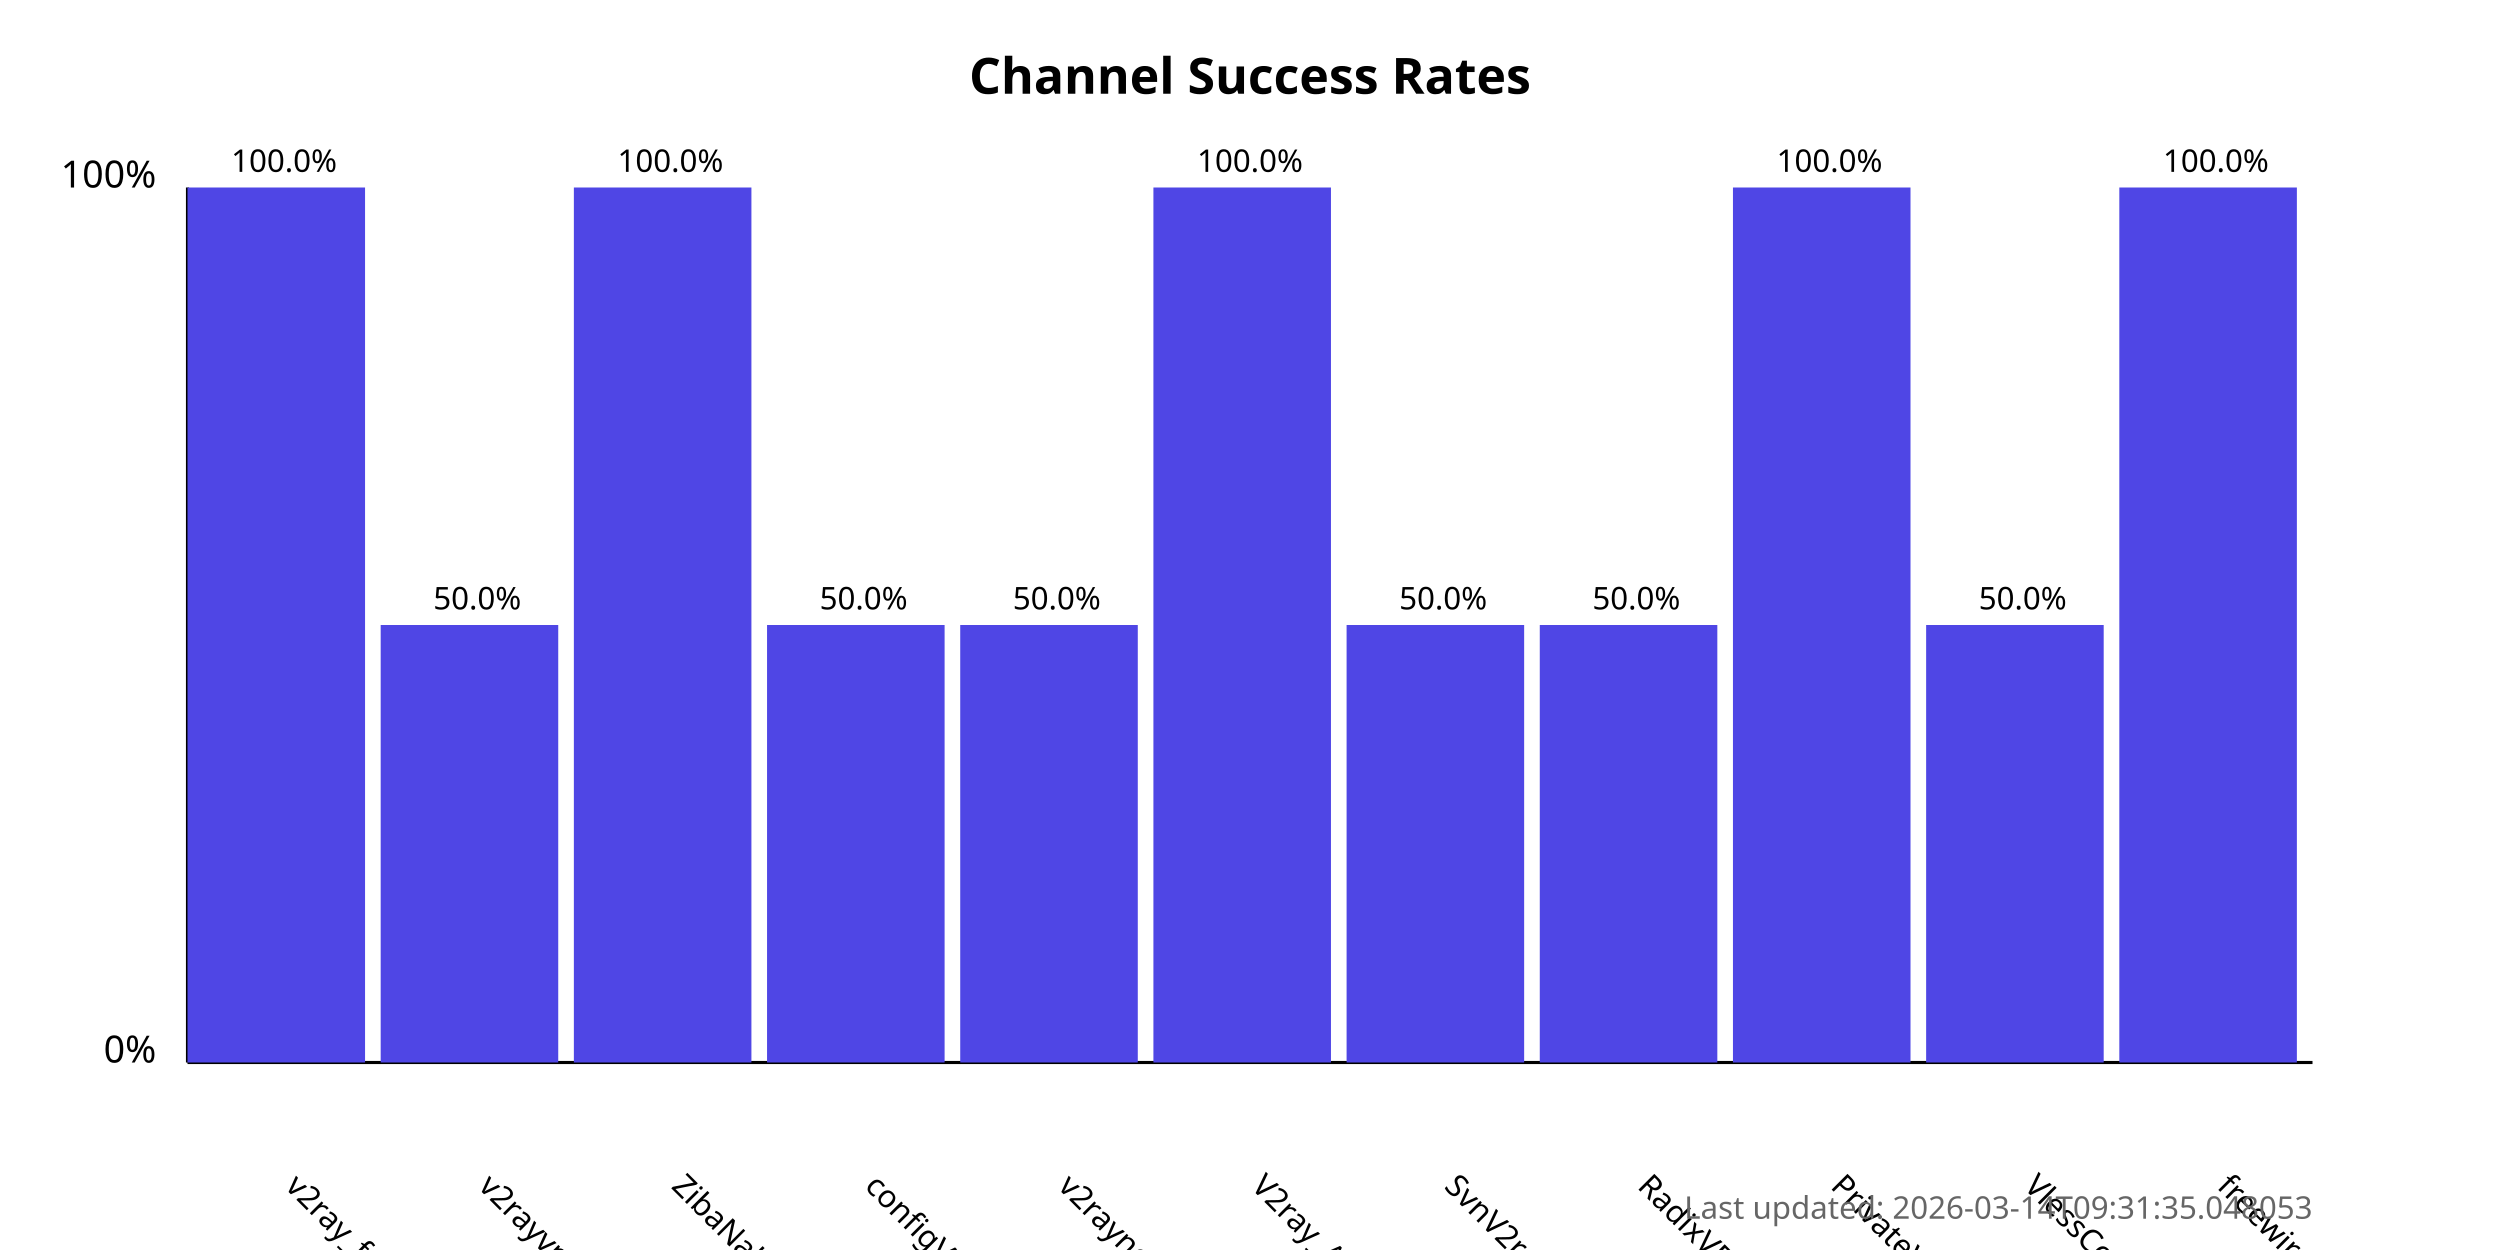
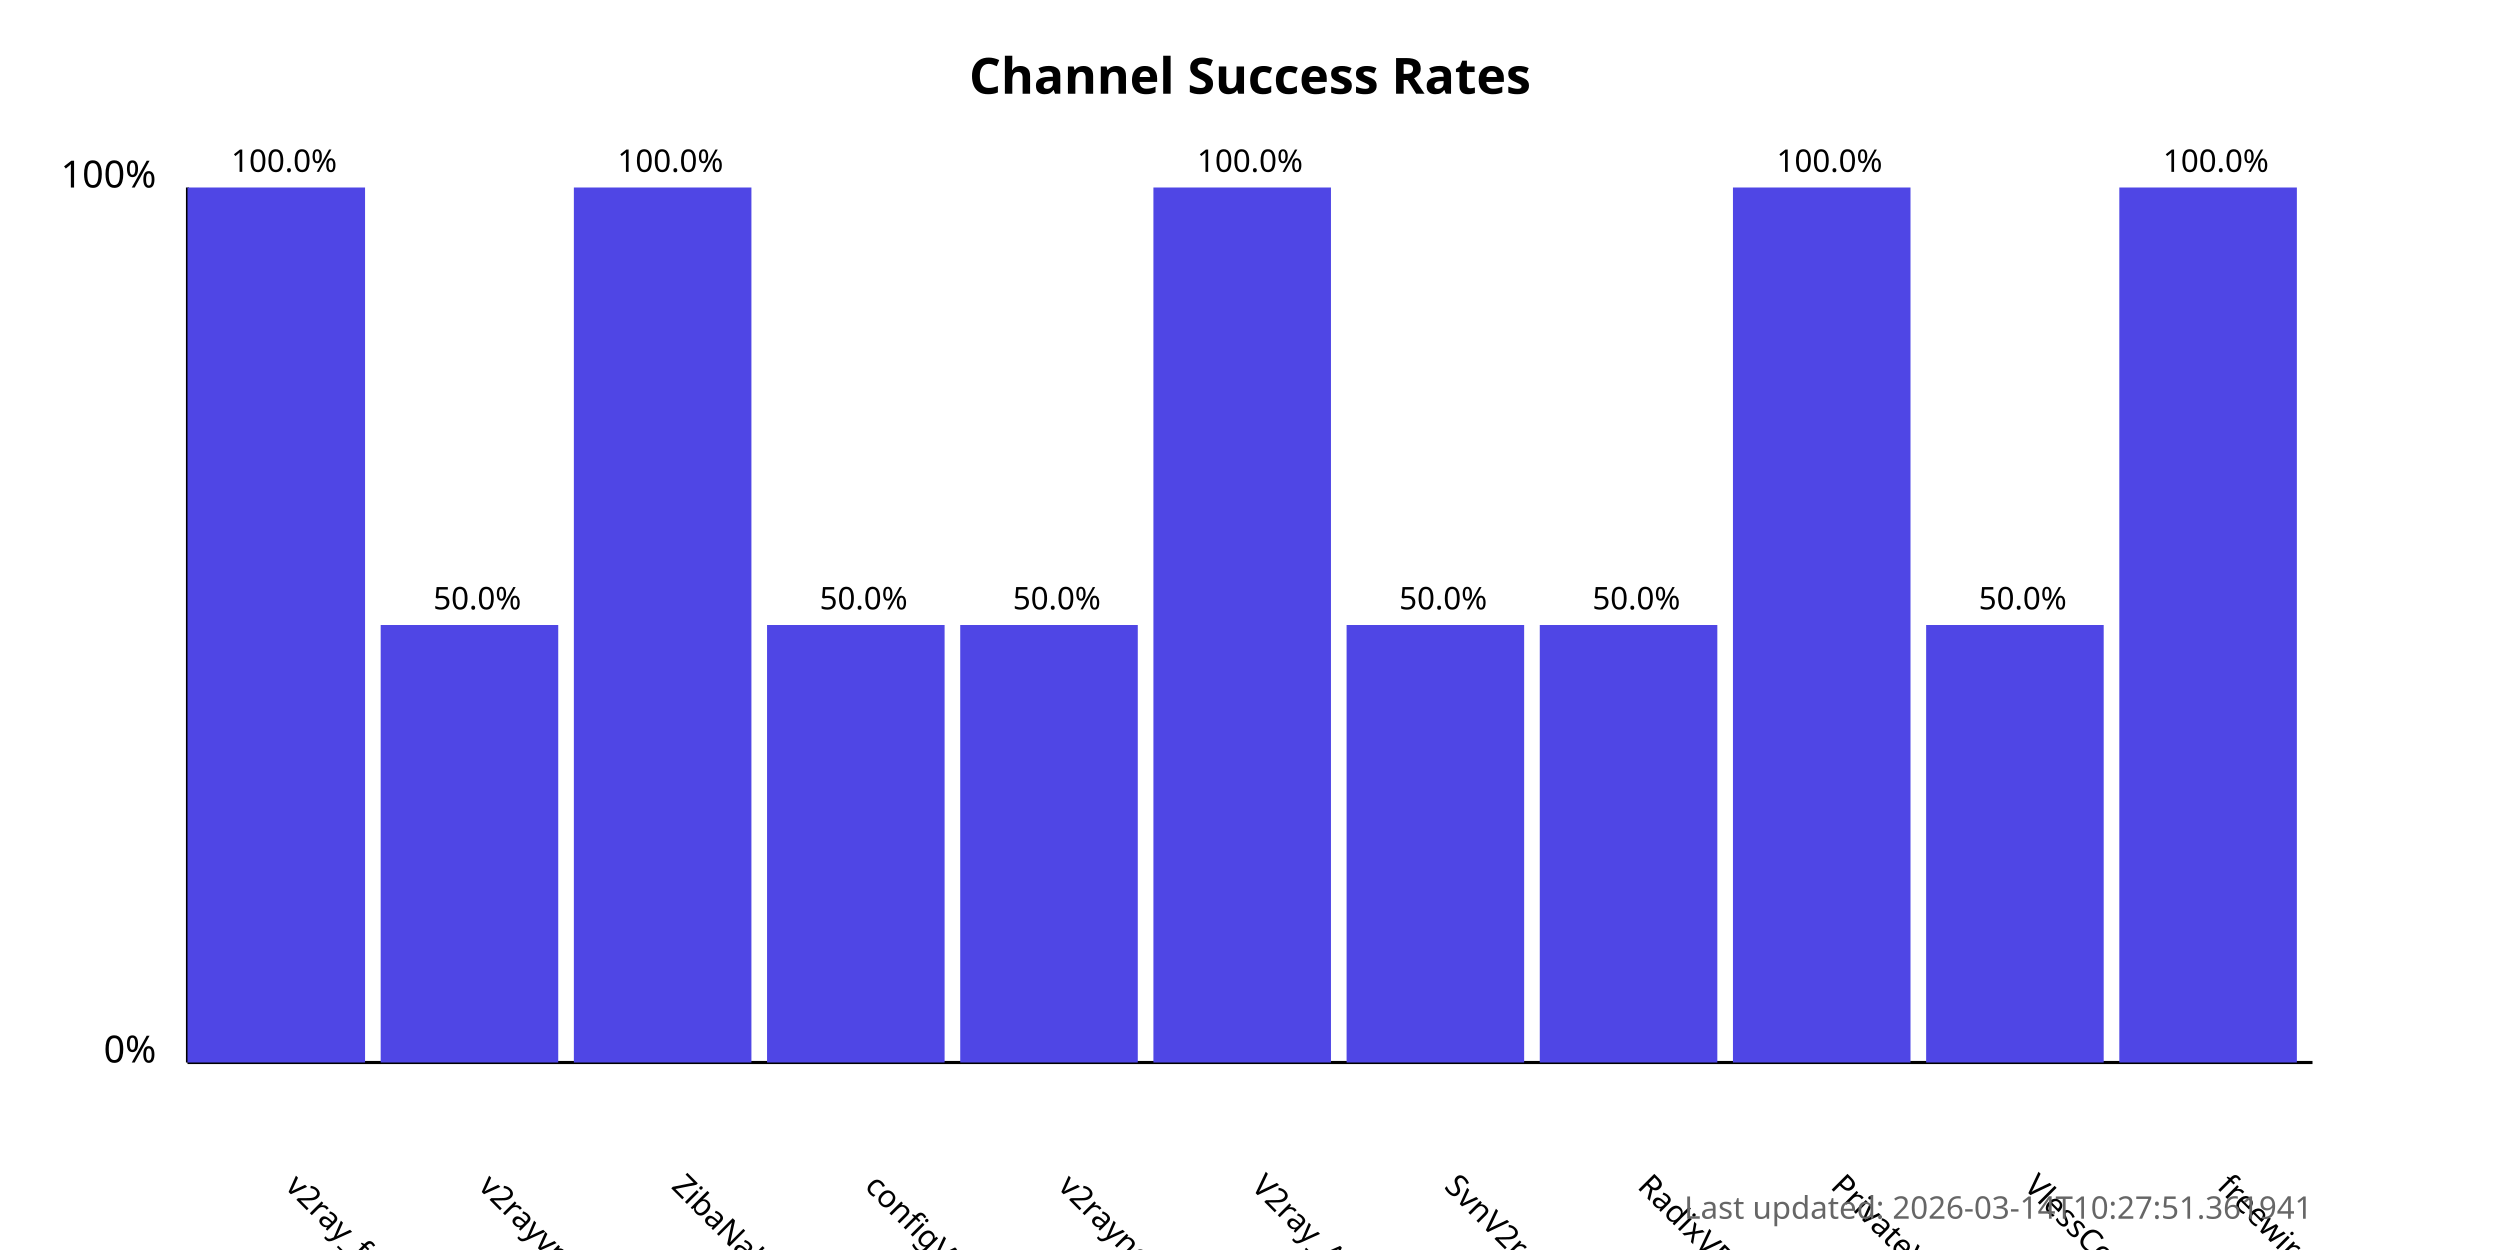
<svg xmlns="http://www.w3.org/2000/svg" width="800" height="400">
  <style>
            .chart-title { font: bold 16px sans-serif; }
            .axis-label { font: 12px sans-serif; }
            .tick-label { font: 10px sans-serif; }
            .bar { fill: #4f46e5; }
            .bar:hover { fill: #6366f1; }
            .timestamp { font: 10px sans-serif; fill: #666; }
        </style>
  <text x="400.0" y="30" text-anchor="middle" class="chart-title">
            Channel Success Rates
        </text>
  <line x1="60" y1="340" x2="60" y2="60" stroke="black" stroke-width="1" />
  <line x1="60" y1="340" x2="740" y2="340" stroke="black" stroke-width="1" />
  <text x="50" y="340" text-anchor="end" class="axis-label">0%</text>
  <text x="50" y="60" text-anchor="end" class="axis-label">100%</text>
  <g>
    <rect x="60" y="60.0" width="56.818" height="280.0" class="bar" />
    <text x="90.909" y="380" transform="rotate(45, 90.90909, 380)" text-anchor="start" class="tick-label">
                v2ray_free_conf
            </text>
    <text x="90.909" y="55.0" text-anchor="middle" class="tick-label">
                100.0%
            </text>
  </g>
  <g>
    <rect x="121.818" y="200.0" width="56.818" height="140.0" class="bar" />
    <text x="152.727" y="380" transform="rotate(45, 152.7273, 380)" text-anchor="start" class="tick-label">
                v2rayvpno
            </text>
    <text x="152.727" y="195.0" text-anchor="middle" class="tick-label">
                50.0%
            </text>
  </g>
  <g>
    <rect x="183.636" y="60.0" width="56.818" height="280.0" class="bar" />
    <text x="214.545" y="380" transform="rotate(45, 214.5455, 380)" text-anchor="start" class="tick-label">
                ZibaNabz
            </text>
    <text x="214.545" y="55.0" text-anchor="middle" class="tick-label">
                100.0%
            </text>
  </g>
  <g>
    <rect x="245.455" y="200.0" width="56.818" height="140.0" class="bar" />
    <text x="276.364" y="380" transform="rotate(45, 276.3636, 380)" text-anchor="start" class="tick-label">
                configV2rayForFree
            </text>
    <text x="276.364" y="195.0" text-anchor="middle" class="tick-label">
                50.0%
            </text>
  </g>
  <g>
    <rect x="307.273" y="200.0" width="56.818" height="140.0" class="bar" />
    <text x="338.182" y="380" transform="rotate(45, 338.1818, 380)" text-anchor="start" class="tick-label">
                v2rayngvpn
            </text>
    <text x="338.182" y="195.0" text-anchor="middle" class="tick-label">
                50.0%
            </text>
  </g>
  <g>
    <rect x="369.091" y="60.0" width="56.818" height="280.0" class="bar" />
    <text x="400.0" y="380" transform="rotate(45, 400.0, 380)" text-anchor="start" class="tick-label">
                V2ray_Alpha
            </text>
    <text x="400.0" y="55.0" text-anchor="middle" class="tick-label">
                100.0%
            </text>
  </g>
  <g>
    <rect x="430.909" y="200.0" width="56.818" height="140.0" class="bar" />
    <text x="461.818" y="380" transform="rotate(45, 461.8182, 380)" text-anchor="start" class="tick-label">
                SvnV2ray
            </text>
    <text x="461.818" y="195.0" text-anchor="middle" class="tick-label">
                50.0%
            </text>
  </g>
  <g>
    <rect x="492.727" y="200.0" width="56.818" height="140.0" class="bar" />
    <text x="523.636" y="380" transform="rotate(45, 523.6364, 380)" text-anchor="start" class="tick-label">
                RadixVPN
            </text>
    <text x="523.636" y="195.0" text-anchor="middle" class="tick-label">
                50.0%
            </text>
  </g>
  <g>
    <rect x="554.545" y="60.0" width="56.818" height="280.0" class="bar" />
    <text x="585.455" y="380" transform="rotate(45, 585.4545, 380)" text-anchor="start" class="tick-label">
                PrivateVPNs
            </text>
    <text x="585.455" y="55.0" text-anchor="middle" class="tick-label">
                100.0%
            </text>
  </g>
  <g>
    <rect x="616.364" y="200.0" width="56.818" height="140.0" class="bar" />
    <text x="647.273" y="380" transform="rotate(45, 647.2727, 380)" text-anchor="start" class="tick-label">
                VlessConfig
            </text>
    <text x="647.273" y="195.0" text-anchor="middle" class="tick-label">
                50.0%
            </text>
  </g>
  <g>
    <rect x="678.182" y="60.0" width="56.818" height="280.0" class="bar" />
    <text x="709.091" y="380" transform="rotate(45, 709.0909, 380)" text-anchor="start" class="tick-label">
                freewireguard
            </text>
    <text x="709.091" y="55.0" text-anchor="middle" class="tick-label">
                100.0%
            </text>
  </g>
  <text x="740" y="390" text-anchor="end" class="timestamp">
-             Last updated: 2026-03-14T09:31:35.048053
+             Last updated: 2026-03-14T10:27:51.361941
        </text>
</svg>
